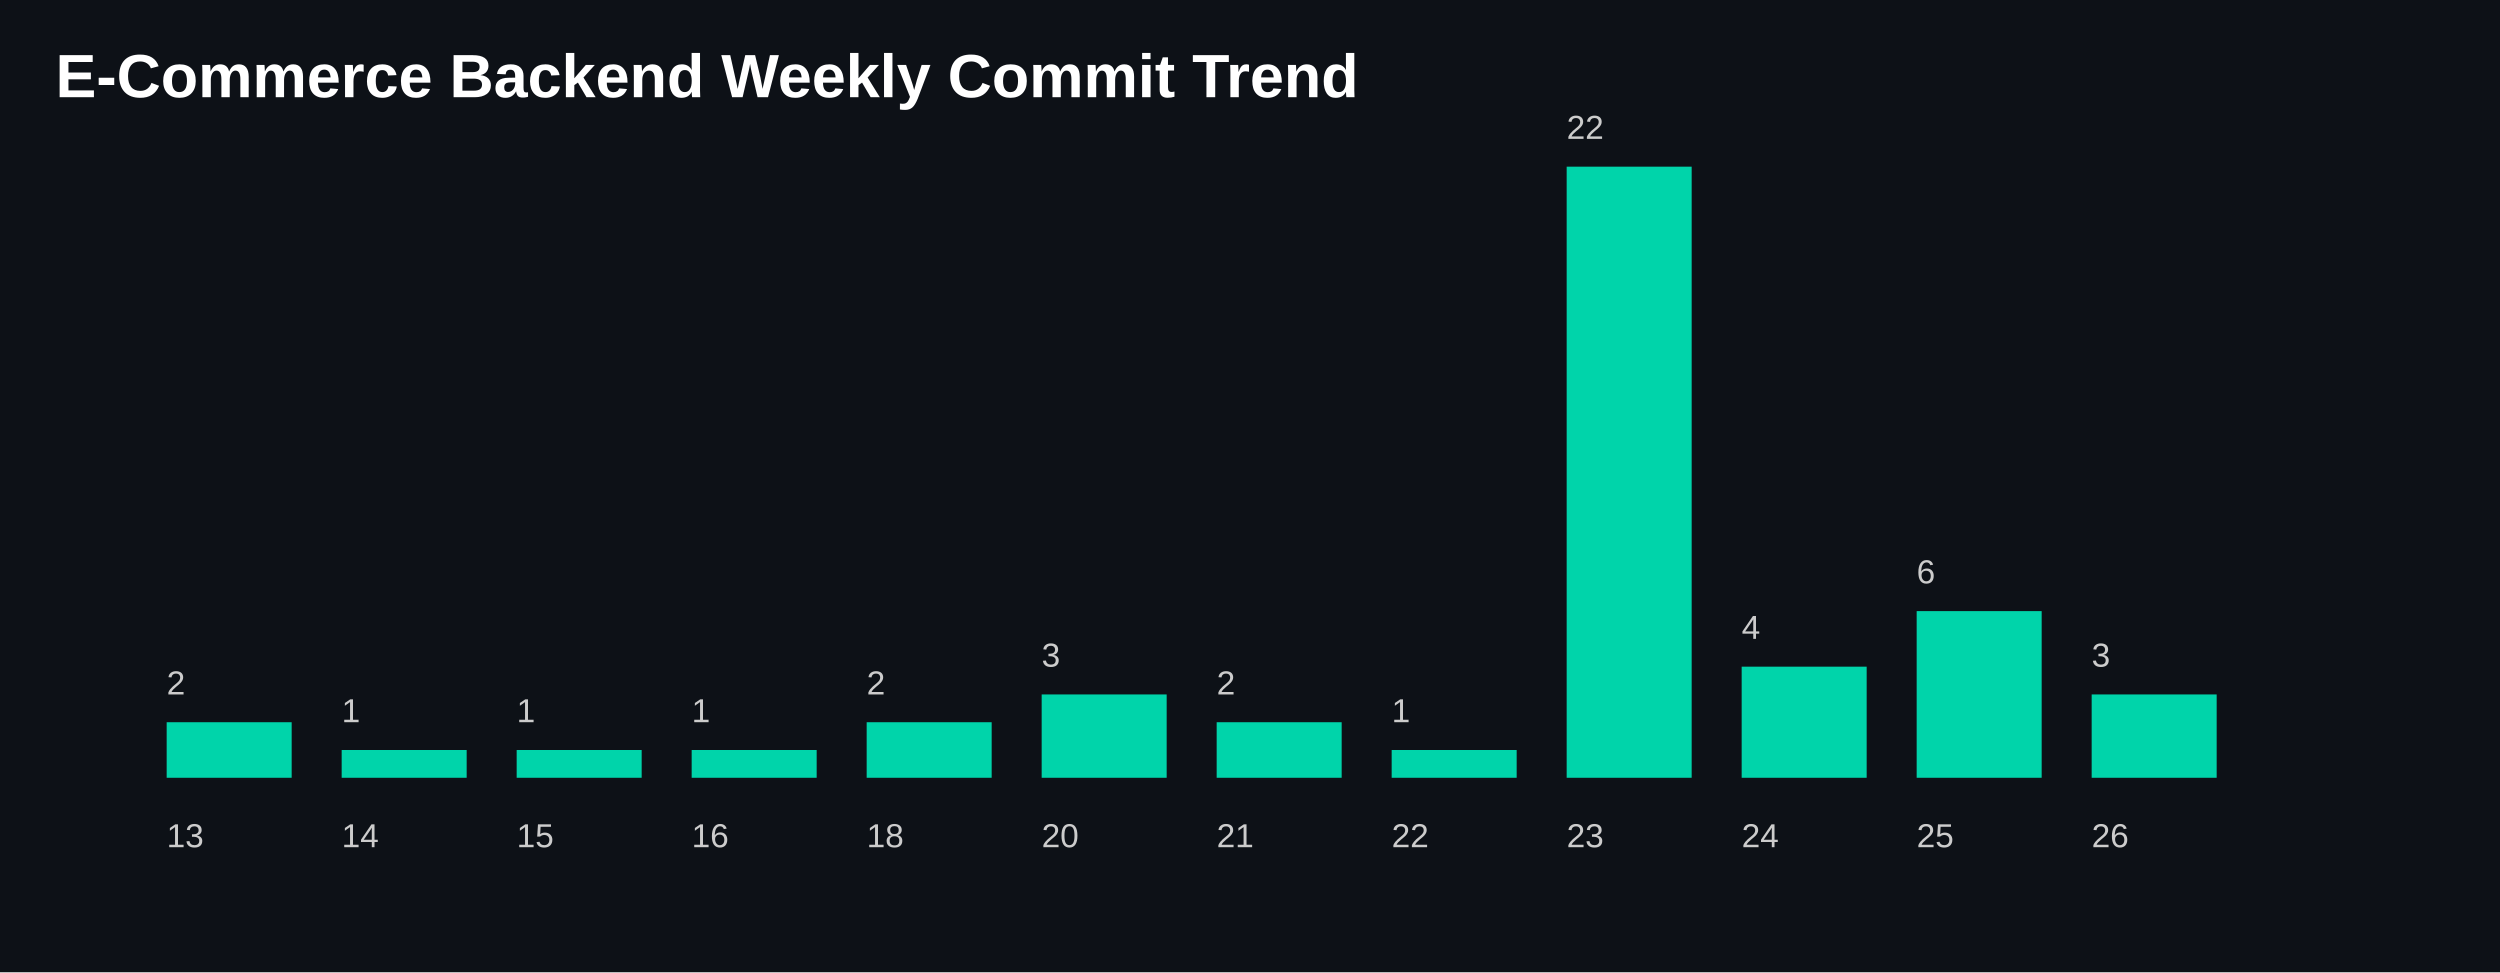
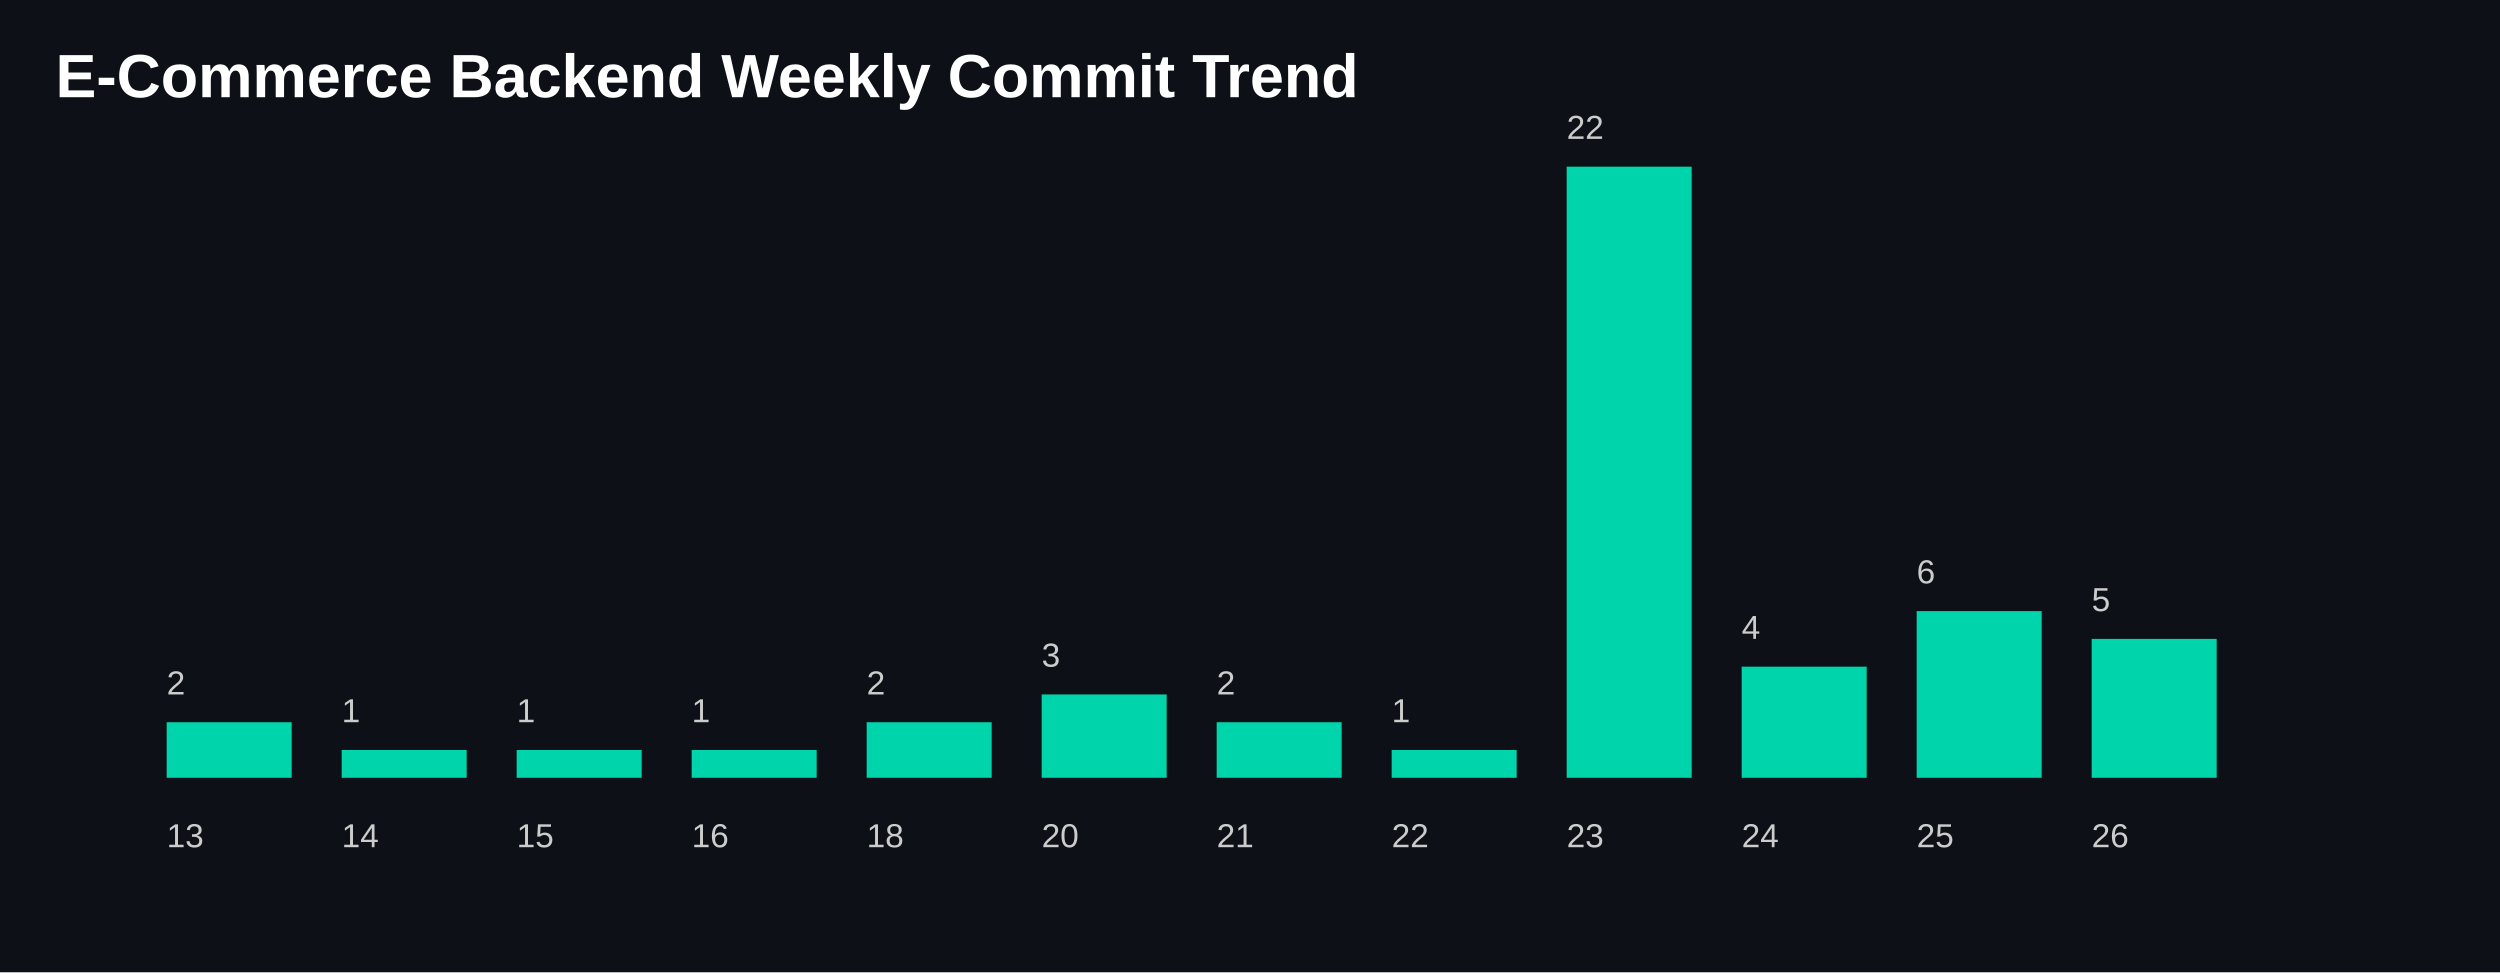
<svg xmlns="http://www.w3.org/2000/svg" width="900" height="350">
  <style>
    .title {
      fill: white;
      font-size: 22px;
      font-family: Arial, sans-serif;
      font-weight: bold;
    }

    .label {
      fill: #cccccc;
      font-size: 12px;
      font-family: Arial, sans-serif;
    }

    .bar {
      fill: #00D4AA;
    }
  </style>
  <rect width="100%" height="100%" fill="#0d1117" />
  <text x="20" y="35" class="title">
    E-Commerce Backend Weekly Commit Trend
  </text>
  <rect class="bar" x="60" y="260.0" width="45" height="20.0" />
  <text class="label" x="60" y="305">
      13
    </text>
  <text class="label" x="60" y="250.0">
      2
    </text>
  <rect class="bar" x="123" y="270.0" width="45" height="10.0" />
  <text class="label" x="123" y="305">
      14
    </text>
  <text class="label" x="123" y="260.0">
      1
    </text>
  <rect class="bar" x="186" y="270.0" width="45" height="10.0" />
  <text class="label" x="186" y="305">
      15
    </text>
  <text class="label" x="186" y="260.0">
      1
    </text>
  <rect class="bar" x="249" y="270.0" width="45" height="10.0" />
  <text class="label" x="249" y="305">
      16
    </text>
  <text class="label" x="249" y="260.0">
      1
    </text>
  <rect class="bar" x="312" y="260.0" width="45" height="20.0" />
  <text class="label" x="312" y="305">
      18
    </text>
  <text class="label" x="312" y="250.0">
      2
    </text>
  <rect class="bar" x="375" y="250.0" width="45" height="30" />
  <text class="label" x="375" y="305">
      20
    </text>
  <text class="label" x="375" y="240.0">
      3
    </text>
  <rect class="bar" x="438" y="260.0" width="45" height="20.0" />
  <text class="label" x="438" y="305">
      21
    </text>
  <text class="label" x="438" y="250.0">
      2
    </text>
  <rect class="bar" x="501" y="270.0" width="45" height="10.0" />
  <text class="label" x="501" y="305">
      22
    </text>
  <text class="label" x="501" y="260.0">
      1
    </text>
  <rect class="bar" x="564" y="60.0" width="45" height="220.0" />
  <text class="label" x="564" y="305">
      23
    </text>
  <text class="label" x="564" y="50.0">
      22
    </text>
  <rect class="bar" x="627" y="240.0" width="45" height="40.0" />
  <text class="label" x="627" y="305">
      24
    </text>
  <text class="label" x="627" y="230.0">
      4
    </text>
  <rect class="bar" x="690" y="220.0" width="45" height="60" />
  <text class="label" x="690" y="305">
      25
    </text>
  <text class="label" x="690" y="210.0">
      6
    </text>
-   <rect class="bar" x="753" y="250.0" width="45" height="30" />
+   <rect class="bar" x="753" y="230.0" width="45" height="50.0" />
  <text class="label" x="753" y="305">
      26
    </text>
-   <text class="label" x="753" y="240.0">
-       3
+   <text class="label" x="753" y="220.0">
+       5
    </text>
</svg>
